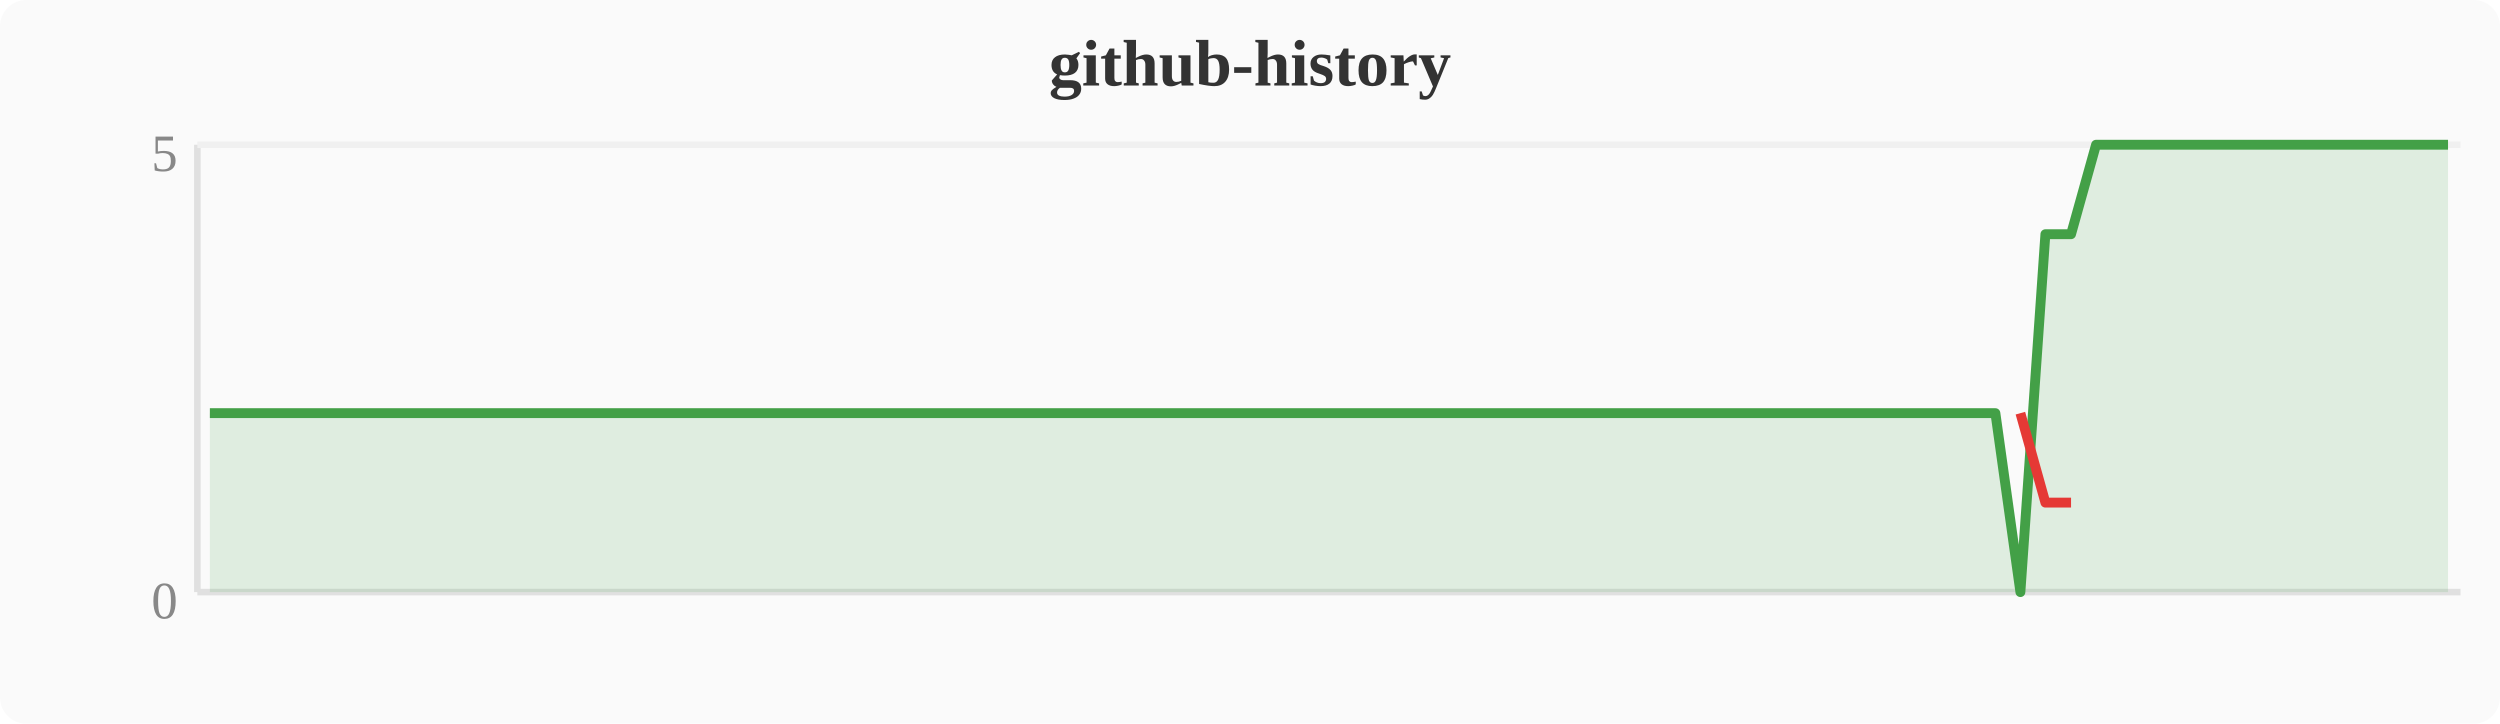
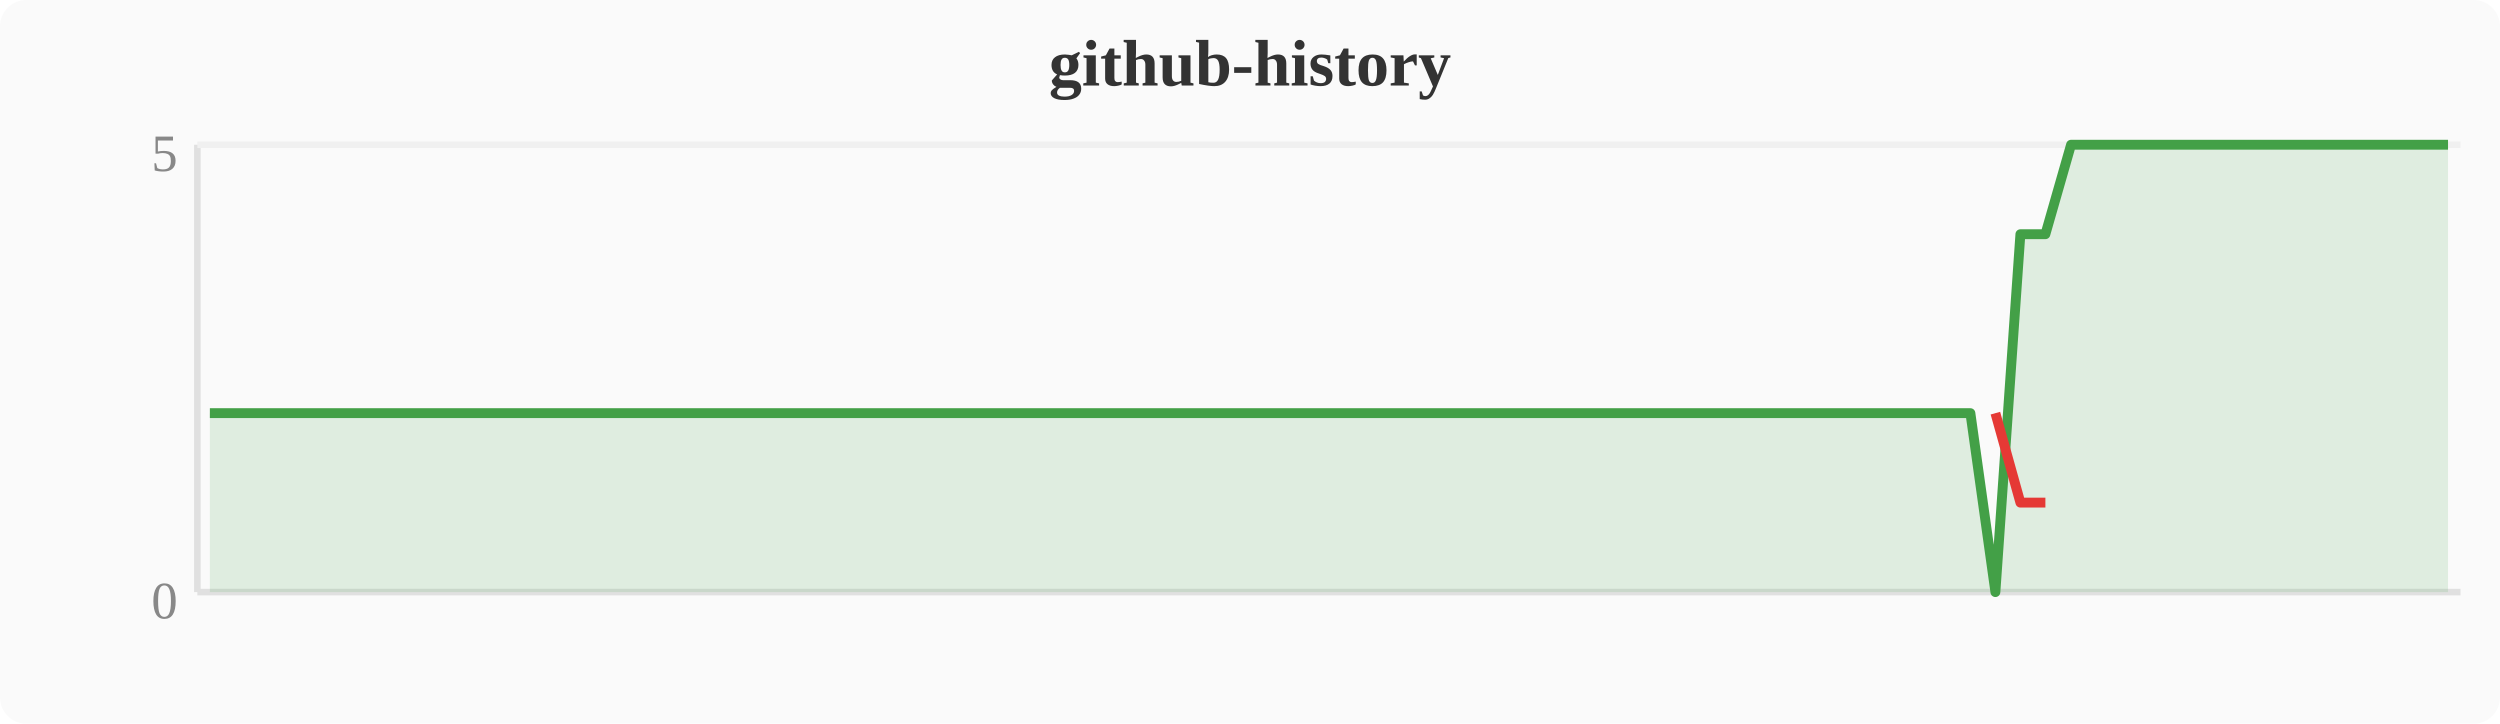
<svg xmlns="http://www.w3.org/2000/svg" width="380" height="110" viewBox="0 0 380 110">
  <rect width="380" height="110" fill="#fafafa" rx="4" />
  <text x="190" y="13" text-anchor="middle" font-size="10" font-weight="bold" fill="#333">github-history</text>
  <line x1="30" y1="22" x2="30" y2="90" stroke="#e0e0e0" stroke-width="1" />
  <line x1="30" y1="90" x2="374" y2="90" stroke="#e0e0e0" stroke-width="1" />
  <line x1="30" y1="22" x2="374" y2="22" stroke="#f0f0f0" stroke-width="1" />
  <text x="27" y="94" text-anchor="end" font-size="8" fill="#888">0</text>
  <text x="27" y="26" text-anchor="end" font-size="8" fill="#888">5</text>
-   <polygon points="31.9,62.8 35.7,62.8 39.6,62.8 43.4,62.8 47.2,62.8 51.0,62.8 54.8,62.8 58.7,62.8 62.5,62.8 66.3,62.8 70.1,62.8 74.0,62.8 77.8,62.8 81.6,62.8 85.4,62.8 89.2,62.8 93.1,62.8 96.9,62.8 100.7,62.8 104.5,62.8 108.4,62.8 112.2,62.8 116.0,62.8 119.8,62.8 123.6,62.8 127.5,62.8 131.3,62.8 135.1,62.8 138.9,62.8 142.8,62.8 146.6,62.8 150.4,62.8 154.2,62.8 158.0,62.8 161.9,62.8 165.7,62.8 169.5,62.8 173.3,62.8 177.2,62.8 181.0,62.8 184.8,62.8 188.6,62.8 192.4,62.8 196.3,62.8 200.1,62.8 203.9,62.8 207.7,62.8 211.6,62.8 215.4,62.8 219.2,62.8 223.0,62.8 226.8,62.8 230.7,62.8 234.5,62.8 238.3,62.8 242.1,62.8 246.0,62.8 249.8,62.8 253.6,62.8 257.4,62.8 261.2,62.8 265.1,62.8 268.9,62.8 272.7,62.8 276.5,62.8 280.4,62.8 284.2,62.8 288.0,62.8 291.8,62.8 295.6,62.8 299.5,62.8 303.3,62.8 307.1,90.0 310.9,35.6 314.8,35.6 318.6,22.0 322.4,22.0 326.2,22.0 330.0,22.0 333.9,22.0 337.7,22.0 341.5,22.0 345.3,22.0 349.2,22.0 353.0,22.0 356.8,22.0 360.6,22.0 364.4,22.0 368.3,22.0 372.1,22.0 372.1,90 31.9,90" fill="#43a047" opacity="0.15" />
-   <polyline points="31.9,62.8 35.7,62.8 39.6,62.8 43.4,62.8 47.2,62.8 51.0,62.8 54.8,62.8 58.7,62.8 62.5,62.8 66.3,62.8 70.1,62.8 74.0,62.8 77.8,62.8 81.6,62.8 85.4,62.8 89.2,62.8 93.1,62.8 96.9,62.8 100.7,62.8 104.5,62.8 108.4,62.8 112.2,62.8 116.0,62.8 119.8,62.8 123.6,62.8 127.5,62.8 131.3,62.8 135.1,62.8 138.9,62.8 142.8,62.8 146.6,62.8 150.4,62.8 154.2,62.8 158.0,62.8 161.9,62.8 165.7,62.8 169.5,62.8 173.3,62.8 177.2,62.8 181.0,62.8 184.8,62.8 188.6,62.8 192.4,62.8 196.3,62.8 200.1,62.8 203.9,62.8 207.7,62.8 211.6,62.8 215.4,62.8 219.2,62.8 223.0,62.8 226.8,62.8 230.7,62.8 234.5,62.8 238.3,62.8 242.1,62.8 246.0,62.8 249.8,62.8 253.6,62.8 257.4,62.8 261.2,62.8 265.1,62.8 268.9,62.8 272.7,62.8 276.5,62.8 280.4,62.8 284.2,62.8 288.0,62.8 291.8,62.8 295.6,62.8 299.5,62.8 303.3,62.8 307.1,90.0 310.9,35.6 314.8,35.6 318.6,22.0 322.4,22.0 326.2,22.0 330.0,22.0 333.9,22.0 337.7,22.0 341.5,22.0 345.3,22.0 349.2,22.0 353.0,22.0 356.8,22.0 360.6,22.0 364.4,22.0 368.3,22.0 372.1,22.0" fill="none" stroke="#43a047" stroke-width="1.5" stroke-linejoin="round" />
-   <polyline points="307.1,62.8 310.9,76.4 314.8,76.4" fill="none" stroke="#e53935" stroke-width="1.5" stroke-linejoin="round" />
+   <polygon points="31.9,62.8 35.7,62.8 39.6,62.8 43.4,62.8 47.2,62.8 51.0,62.8 54.8,62.8 58.7,62.8 62.5,62.8 66.3,62.8 70.1,62.8 74.0,62.8 77.8,62.8 81.6,62.8 85.4,62.8 89.2,62.8 93.1,62.8 96.9,62.8 100.7,62.8 104.5,62.8 108.4,62.8 112.2,62.8 116.0,62.8 119.8,62.8 123.6,62.8 127.5,62.8 131.3,62.8 135.1,62.8 138.9,62.8 142.8,62.8 146.6,62.8 150.4,62.8 154.2,62.8 158.0,62.8 161.9,62.8 165.7,62.8 169.5,62.8 173.3,62.8 177.2,62.8 181.0,62.8 184.8,62.8 188.6,62.8 192.4,62.8 196.3,62.8 200.1,62.8 203.9,62.8 207.7,62.8 211.6,62.8 215.4,62.8 219.2,62.8 223.0,62.8 226.8,62.8 230.7,62.8 234.5,62.8 238.3,62.8 242.1,62.8 246.0,62.8 249.8,62.8 253.6,62.8 257.4,62.8 261.2,62.8 265.1,62.8 268.9,62.8 272.7,62.8 276.5,62.8 280.4,62.8 284.2,62.8 288.0,62.8 291.8,62.8 295.6,62.8 299.5,62.8 303.3,90.0 307.1,35.6 310.9,35.6 314.8,22.0 318.6,22.0 322.4,22.0 326.2,22.0 330.0,22.0 333.9,22.0 337.7,22.0 341.5,22.0 345.3,22.0 349.2,22.0 353.0,22.0 356.8,22.0 360.6,22.0 364.4,22.0 368.3,22.0 372.1,22.0 372.1,90 31.9,90" fill="#43a047" opacity="0.15" />
+   <polyline points="31.9,62.8 35.7,62.8 39.6,62.8 43.4,62.8 47.2,62.8 51.0,62.8 54.8,62.8 58.7,62.8 62.5,62.8 66.3,62.8 70.1,62.8 74.0,62.8 77.8,62.8 81.6,62.8 85.4,62.8 89.2,62.8 93.1,62.8 96.9,62.8 100.7,62.8 104.5,62.8 108.4,62.8 112.2,62.8 116.0,62.8 119.8,62.8 123.6,62.8 127.5,62.8 131.3,62.8 135.1,62.8 138.9,62.8 142.8,62.8 146.6,62.8 150.4,62.8 154.2,62.8 158.0,62.8 161.9,62.8 165.7,62.8 169.5,62.8 173.3,62.8 177.2,62.8 181.0,62.8 184.8,62.8 188.6,62.8 192.4,62.8 196.3,62.8 200.1,62.8 203.9,62.8 207.7,62.8 211.6,62.8 215.4,62.8 219.2,62.8 223.0,62.8 226.8,62.8 230.7,62.8 234.5,62.8 238.3,62.8 242.1,62.8 246.0,62.8 249.8,62.8 253.6,62.8 257.4,62.8 261.2,62.8 265.1,62.8 268.9,62.8 272.7,62.8 276.5,62.8 280.4,62.8 284.2,62.8 288.0,62.8 291.8,62.8 295.6,62.8 299.5,62.8 303.3,90.0 307.1,35.6 310.9,35.6 314.8,22.0 318.6,22.0 322.4,22.0 326.2,22.0 330.0,22.0 333.9,22.0 337.7,22.0 341.5,22.0 345.3,22.0 349.2,22.0 353.0,22.0 356.8,22.0 360.6,22.0 364.4,22.0 368.3,22.0 372.1,22.0" fill="none" stroke="#43a047" stroke-width="1.5" stroke-linejoin="round" />
+   <polyline points="303.3,62.8 307.1,76.4 310.9,76.4" fill="none" stroke="#e53935" stroke-width="1.5" stroke-linejoin="round" />
</svg>
